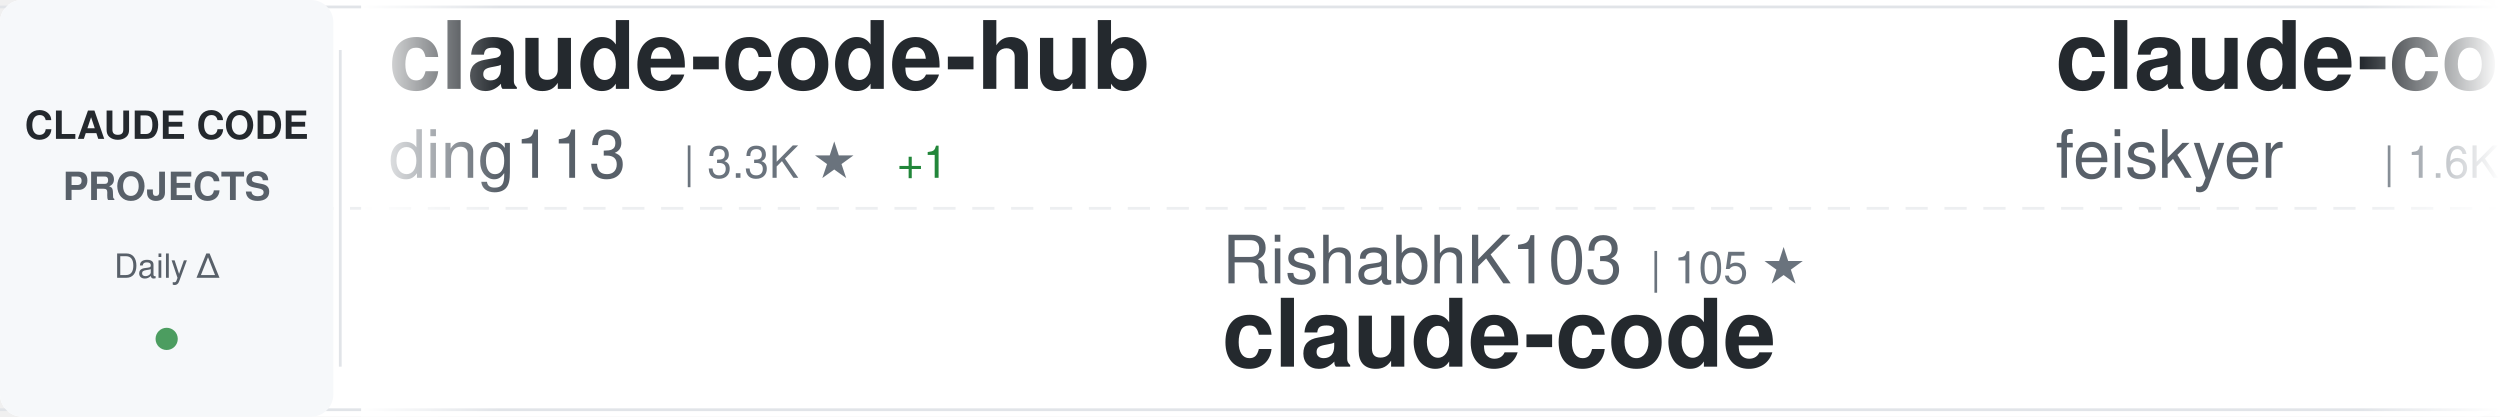
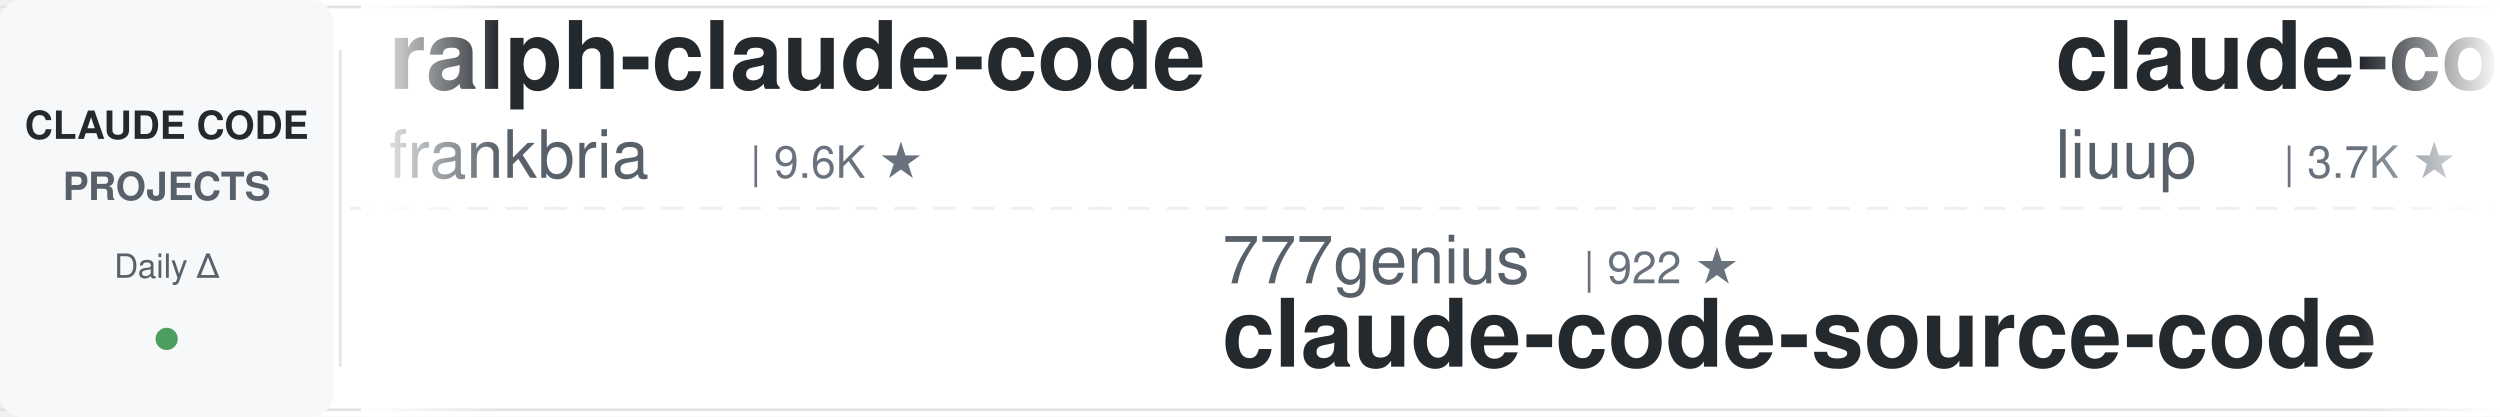
<svg xmlns="http://www.w3.org/2000/svg" width="900" height="150">
  <defs>
    <linearGradient id="awesomeLeftFade" x1="0%" y1="0%" x2="100%" y2="0%">
      <stop offset="0%" style="stop-color:#ffffff;stop-opacity:1" />
      <stop offset="100%" style="stop-color:#ffffff;stop-opacity:0" />
    </linearGradient>
    <linearGradient id="awesomeRightFade" x1="0%" y1="0%" x2="100%" y2="0%">
      <stop offset="0%" style="stop-color:#ffffff;stop-opacity:0" />
      <stop offset="100%" style="stop-color:#ffffff;stop-opacity:1" />
    </linearGradient>
  </defs>
  <rect width="900" height="150" fill="#ffffff" rx="8" />
  <rect x="0" y="2" width="900" height="1" fill="#e1e4e8" />
  <rect x="0" y="147" width="900" height="1" fill="#e1e4e8" />
  <line x1="0" y1="75" x2="900" y2="75" stroke="#e1e4e8" stroke-width="1" stroke-dasharray="8 6" opacity="0.6" />
  <rect x="0" y="0" width="120" height="150" fill="#f6f8fa" rx="8" />
  <text x="60" y="50" font-family="-apple-system, BlinkMacSystemFont, 'Segoe UI', Helvetica, Arial, sans-serif" font-size="14" font-weight="600" fill="#24292e" text-anchor="middle">CLAUDE CODE</text>
  <text x="60" y="72" font-family="-apple-system, BlinkMacSystemFont, 'Segoe UI', Helvetica, Arial, sans-serif" font-size="14" font-weight="600" fill="#586069" text-anchor="middle">PROJECTS</text>
  <text x="60" y="100" font-family="-apple-system, BlinkMacSystemFont, 'Segoe UI', Helvetica, Arial, sans-serif" font-size="12" font-weight="500" fill="#586069" text-anchor="middle">Daily Δ</text>
  <circle cx="60" cy="122" r="4" fill="#22863a" opacity="0.8" />
  <rect x="122" y="18" width="1" height="114" fill="#e1e4e8" />
  <clipPath id="awesomeTickerClip">
    <rect x="130" y="0" width="770" height="150" />
  </clipPath>
  <g clip-path="url(#awesomeTickerClip)">
    <g id="awesomeTickerItems">
      <animateTransform attributeName="transform" attributeType="XML" type="translate" from="0 0" to="-3000 0" dur="54s" repeatCount="indefinite" />
      <g transform="translate(0, 0)">
-         <text x="140" y="32" font-family="-apple-system, BlinkMacSystemFont, 'Segoe UI', Helvetica, Arial, sans-serif" font-size="34" font-weight="600" fill="#24292e">claude-code-hub</text>
-         <text x="140" y="64" font-family="-apple-system, BlinkMacSystemFont, 'Segoe UI', Helvetica, Arial, sans-serif" font-size="24" font-weight="400" fill="#586069">ding113</text>
-         <text x="246" y="64" font-family="-apple-system, BlinkMacSystemFont, 'Segoe UI', Helvetica, Arial, sans-serif" font-size="16" font-weight="500" fill="#6a737d">| 3.3K ★</text>
-         <text x="323" y="64" font-family="-apple-system, BlinkMacSystemFont, 'Segoe UI', Helvetica, Arial, sans-serif" font-size="16" font-weight="500" fill="#22863a"> +1</text>
+         <text x="140" y="32" font-family="-apple-system, BlinkMacSystemFont, 'Segoe UI', Helvetica, Arial, sans-serif" font-size="34" font-weight="600" fill="#24292e">ralph-claude-code</text>
+         <text x="140" y="64" font-family="-apple-system, BlinkMacSystemFont, 'Segoe UI', Helvetica, Arial, sans-serif" font-size="24" font-weight="400" fill="#586069">frankbria</text>
+         <text x="270" y="64" font-family="-apple-system, BlinkMacSystemFont, 'Segoe UI', Helvetica, Arial, sans-serif" font-size="16" font-weight="500" fill="#6a737d">| 9.6K ★</text>
      </g>
      <g transform="translate(300, 0)">
-         <text x="140" y="102" font-family="-apple-system, BlinkMacSystemFont, 'Segoe UI', Helvetica, Arial, sans-serif" font-size="24" font-weight="400" fill="#586069">RishabhK103</text>
-         <text x="294" y="102" font-family="-apple-system, BlinkMacSystemFont, 'Segoe UI', Helvetica, Arial, sans-serif" font-size="16" font-weight="500" fill="#6a737d">| 105 ★</text>
-         <text x="140" y="132" font-family="-apple-system, BlinkMacSystemFont, 'Segoe UI', Helvetica, Arial, sans-serif" font-size="34" font-weight="600" fill="#24292e">claude-code</text>
+         <text x="140" y="102" font-family="-apple-system, BlinkMacSystemFont, 'Segoe UI', Helvetica, Arial, sans-serif" font-size="24" font-weight="400" fill="#586069">777genius</text>
+         <text x="270" y="102" font-family="-apple-system, BlinkMacSystemFont, 'Segoe UI', Helvetica, Arial, sans-serif" font-size="16" font-weight="500" fill="#6a737d">| 922 ★</text>
+         <text x="140" y="132" font-family="-apple-system, BlinkMacSystemFont, 'Segoe UI', Helvetica, Arial, sans-serif" font-size="34" font-weight="600" fill="#24292e">claude-code-source-code</text>
      </g>
      <g transform="translate(600, 0)">
-         <text x="140" y="32" font-family="-apple-system, BlinkMacSystemFont, 'Segoe UI', Helvetica, Arial, sans-serif" font-size="34" font-weight="600" fill="#24292e">claude-code-settings</text>
-         <text x="140" y="64" font-family="-apple-system, BlinkMacSystemFont, 'Segoe UI', Helvetica, Arial, sans-serif" font-size="24" font-weight="400" fill="#586069">feiskyer</text>
-         <text x="258" y="64" font-family="-apple-system, BlinkMacSystemFont, 'Segoe UI', Helvetica, Arial, sans-serif" font-size="16" font-weight="500" fill="#6a737d">| 1.6K ★</text>
+         <text x="140" y="32" font-family="-apple-system, BlinkMacSystemFont, 'Segoe UI', Helvetica, Arial, sans-serif" font-size="34" font-weight="600" fill="#24292e">claude-code-analysis</text>
+         <text x="140" y="64" font-family="-apple-system, BlinkMacSystemFont, 'Segoe UI', Helvetica, Arial, sans-serif" font-size="24" font-weight="400" fill="#586069">liuup</text>
+         <text x="222" y="64" font-family="-apple-system, BlinkMacSystemFont, 'Segoe UI', Helvetica, Arial, sans-serif" font-size="16" font-weight="500" fill="#6a737d">| 3.7K ★</text>
+         <text x="299" y="64" font-family="-apple-system, BlinkMacSystemFont, 'Segoe UI', Helvetica, Arial, sans-serif" font-size="16" font-weight="500" fill="#22863a"> +1</text>
      </g>
      <g transform="translate(900, 0)">
-         <text x="140" y="102" font-family="-apple-system, BlinkMacSystemFont, 'Segoe UI', Helvetica, Arial, sans-serif" font-size="24" font-weight="400" fill="#586069">FlorianBruniaux</text>
-         <text x="342" y="102" font-family="-apple-system, BlinkMacSystemFont, 'Segoe UI', Helvetica, Arial, sans-serif" font-size="16" font-weight="500" fill="#6a737d">| 5.6K ★</text>
-         <text x="140" y="132" font-family="-apple-system, BlinkMacSystemFont, 'Segoe UI', Helvetica, Arial, sans-serif" font-size="34" font-weight="600" fill="#24292e">claude-code-ultimate-gui...</text>
+         <text x="140" y="102" font-family="-apple-system, BlinkMacSystemFont, 'Segoe UI', Helvetica, Arial, sans-serif" font-size="24" font-weight="400" fill="#586069">fazxes</text>
+         <text x="234" y="102" font-family="-apple-system, BlinkMacSystemFont, 'Segoe UI', Helvetica, Arial, sans-serif" font-size="16" font-weight="500" fill="#6a737d">| 226 ★</text>
+         <text x="140" y="132" font-family="-apple-system, BlinkMacSystemFont, 'Segoe UI', Helvetica, Arial, sans-serif" font-size="34" font-weight="600" fill="#24292e">Claude-code</text>
      </g>
      <g transform="translate(1200, 0)">
-         <text x="140" y="32" font-family="-apple-system, BlinkMacSystemFont, 'Segoe UI', Helvetica, Arial, sans-serif" font-size="34" font-weight="600" fill="#24292e">claude-code-proxy</text>
-         <text x="140" y="64" font-family="-apple-system, BlinkMacSystemFont, 'Segoe UI', Helvetica, Arial, sans-serif" font-size="24" font-weight="400" fill="#586069">1rgs</text>
-         <text x="210" y="64" font-family="-apple-system, BlinkMacSystemFont, 'Segoe UI', Helvetica, Arial, sans-serif" font-size="16" font-weight="500" fill="#6a737d">| 3.7K ★</text>
-         <text x="287" y="64" font-family="-apple-system, BlinkMacSystemFont, 'Segoe UI', Helvetica, Arial, sans-serif" font-size="16" font-weight="500" fill="#cb2431"> -1</text>
-       </g>
-       <g transform="translate(1500, 0)">
-         <text x="140" y="102" font-family="-apple-system, BlinkMacSystemFont, 'Segoe UI', Helvetica, Arial, sans-serif" font-size="24" font-weight="400" fill="#586069">centminmod</text>
-         <text x="282" y="102" font-family="-apple-system, BlinkMacSystemFont, 'Segoe UI', Helvetica, Arial, sans-serif" font-size="16" font-weight="500" fill="#6a737d">| 2.5K ★</text>
-         <text x="359" y="102" font-family="-apple-system, BlinkMacSystemFont, 'Segoe UI', Helvetica, Arial, sans-serif" font-size="16" font-weight="500" fill="#22863a"> +1</text>
-         <text x="140" y="132" font-family="-apple-system, BlinkMacSystemFont, 'Segoe UI', Helvetica, Arial, sans-serif" font-size="34" font-weight="600" fill="#24292e">my-claude-code-setup</text>
-       </g>
-       <g transform="translate(1800, 0)">
        <text x="140" y="32" font-family="-apple-system, BlinkMacSystemFont, 'Segoe UI', Helvetica, Arial, sans-serif" font-size="34" font-weight="600" fill="#24292e">claude-code-workflows</text>
        <text x="140" y="64" font-family="-apple-system, BlinkMacSystemFont, 'Segoe UI', Helvetica, Arial, sans-serif" font-size="24" font-weight="400" fill="#586069">OneRedOak</text>
        <text x="270" y="64" font-family="-apple-system, BlinkMacSystemFont, 'Segoe UI', Helvetica, Arial, sans-serif" font-size="16" font-weight="500" fill="#6a737d">| 3.9K ★</text>
      </g>
+       <g transform="translate(1500, 0)">
+         <text x="140" y="102" font-family="-apple-system, BlinkMacSystemFont, 'Segoe UI', Helvetica, Arial, sans-serif" font-size="24" font-weight="400" fill="#586069">musistudio</text>
+         <text x="282" y="102" font-family="-apple-system, BlinkMacSystemFont, 'Segoe UI', Helvetica, Arial, sans-serif" font-size="16" font-weight="500" fill="#6a737d">| 36.3K ★</text>
+         <text x="368" y="102" font-family="-apple-system, BlinkMacSystemFont, 'Segoe UI', Helvetica, Arial, sans-serif" font-size="16" font-weight="500" fill="#22863a"> +5</text>
+         <text x="140" y="132" font-family="-apple-system, BlinkMacSystemFont, 'Segoe UI', Helvetica, Arial, sans-serif" font-size="34" font-weight="600" fill="#24292e">claude-code-router</text>
+       </g>
+       <g transform="translate(1800, 0)">
+         <text x="140" y="32" font-family="-apple-system, BlinkMacSystemFont, 'Segoe UI', Helvetica, Arial, sans-serif" font-size="34" font-weight="600" fill="#24292e">oh-my-claudecode</text>
+         <text x="140" y="64" font-family="-apple-system, BlinkMacSystemFont, 'Segoe UI', Helvetica, Arial, sans-serif" font-size="24" font-weight="400" fill="#586069">Yeachan-Heo</text>
+         <text x="294" y="64" font-family="-apple-system, BlinkMacSystemFont, 'Segoe UI', Helvetica, Arial, sans-serif" font-size="16" font-weight="500" fill="#6a737d">| 38.1K ★</text>
+         <text x="380" y="64" font-family="-apple-system, BlinkMacSystemFont, 'Segoe UI', Helvetica, Arial, sans-serif" font-size="16" font-weight="500" fill="#22863a"> +9</text>
+       </g>
      <g transform="translate(2100, 0)">
-         <text x="140" y="102" font-family="-apple-system, BlinkMacSystemFont, 'Segoe UI', Helvetica, Arial, sans-serif" font-size="24" font-weight="400" fill="#586069">huangjia2019</text>
-         <text x="306" y="102" font-family="-apple-system, BlinkMacSystemFont, 'Segoe UI', Helvetica, Arial, sans-serif" font-size="16" font-weight="500" fill="#6a737d">| 1.0K ★</text>
-         <text x="383" y="102" font-family="-apple-system, BlinkMacSystemFont, 'Segoe UI', Helvetica, Arial, sans-serif" font-size="16" font-weight="500" fill="#22863a"> +1</text>
-         <text x="140" y="132" font-family="-apple-system, BlinkMacSystemFont, 'Segoe UI', Helvetica, Arial, sans-serif" font-size="34" font-weight="600" fill="#24292e">claude-code-engineering</text>
+         <text x="140" y="102" font-family="-apple-system, BlinkMacSystemFont, 'Segoe UI', Helvetica, Arial, sans-serif" font-size="24" font-weight="400" fill="#586069">sugyan</text>
+         <text x="234" y="102" font-family="-apple-system, BlinkMacSystemFont, 'Segoe UI', Helvetica, Arial, sans-serif" font-size="16" font-weight="500" fill="#6a737d">| 1.1K ★</text>
+         <text x="140" y="132" font-family="-apple-system, BlinkMacSystemFont, 'Segoe UI', Helvetica, Arial, sans-serif" font-size="34" font-weight="600" fill="#24292e">claude-code-webui</text>
      </g>
      <g transform="translate(2400, 0)">
-         <text x="140" y="32" font-family="-apple-system, BlinkMacSystemFont, 'Segoe UI', Helvetica, Arial, sans-serif" font-size="34" font-weight="600" fill="#24292e">claude-code-video-toolki...</text>
-         <text x="140" y="64" font-family="-apple-system, BlinkMacSystemFont, 'Segoe UI', Helvetica, Arial, sans-serif" font-size="24" font-weight="400" fill="#586069">digitalsamba</text>
-         <text x="306" y="64" font-family="-apple-system, BlinkMacSystemFont, 'Segoe UI', Helvetica, Arial, sans-serif" font-size="16" font-weight="500" fill="#6a737d">| 1.9K ★</text>
-         <text x="383" y="64" font-family="-apple-system, BlinkMacSystemFont, 'Segoe UI', Helvetica, Arial, sans-serif" font-size="16" font-weight="500" fill="#22863a"> +3</text>
+         <text x="140" y="32" font-family="-apple-system, BlinkMacSystemFont, 'Segoe UI', Helvetica, Arial, sans-serif" font-size="34" font-weight="600" fill="#24292e">claude-code-system-promp...</text>
+         <text x="140" y="64" font-family="-apple-system, BlinkMacSystemFont, 'Segoe UI', Helvetica, Arial, sans-serif" font-size="24" font-weight="400" fill="#586069">Piebald-AI</text>
+         <text x="282" y="64" font-family="-apple-system, BlinkMacSystemFont, 'Segoe UI', Helvetica, Arial, sans-serif" font-size="16" font-weight="500" fill="#6a737d">| 12.1K ★</text>
+         <text x="368" y="64" font-family="-apple-system, BlinkMacSystemFont, 'Segoe UI', Helvetica, Arial, sans-serif" font-size="16" font-weight="500" fill="#22863a"> +2</text>
      </g>
      <g transform="translate(2700, 0)">
-         <text x="140" y="102" font-family="-apple-system, BlinkMacSystemFont, 'Segoe UI', Helvetica, Arial, sans-serif" font-size="24" font-weight="400" fill="#586069">xorespesp</text>
-         <text x="270" y="102" font-family="-apple-system, BlinkMacSystemFont, 'Segoe UI', Helvetica, Arial, sans-serif" font-size="16" font-weight="500" fill="#6a737d">| 231 ★</text>
+         <text x="140" y="102" font-family="-apple-system, BlinkMacSystemFont, 'Segoe UI', Helvetica, Arial, sans-serif" font-size="24" font-weight="400" fill="#586069">yasasbanukaofficial</text>
+         <text x="390" y="102" font-family="-apple-system, BlinkMacSystemFont, 'Segoe UI', Helvetica, Arial, sans-serif" font-size="16" font-weight="500" fill="#6a737d">| 3.9K ★</text>
+         <text x="467" y="102" font-family="-apple-system, BlinkMacSystemFont, 'Segoe UI', Helvetica, Arial, sans-serif" font-size="16" font-weight="500" fill="#22863a"> +2</text>
        <text x="140" y="132" font-family="-apple-system, BlinkMacSystemFont, 'Segoe UI', Helvetica, Arial, sans-serif" font-size="34" font-weight="600" fill="#24292e">claude-code</text>
      </g>
      <g transform="translate(3000, 0)">
-         <text x="140" y="32" font-family="-apple-system, BlinkMacSystemFont, 'Segoe UI', Helvetica, Arial, sans-serif" font-size="34" font-weight="600" fill="#24292e">claude-code-hub</text>
-         <text x="140" y="64" font-family="-apple-system, BlinkMacSystemFont, 'Segoe UI', Helvetica, Arial, sans-serif" font-size="24" font-weight="400" fill="#586069">ding113</text>
-         <text x="246" y="64" font-family="-apple-system, BlinkMacSystemFont, 'Segoe UI', Helvetica, Arial, sans-serif" font-size="16" font-weight="500" fill="#6a737d">| 3.3K ★</text>
-         <text x="323" y="64" font-family="-apple-system, BlinkMacSystemFont, 'Segoe UI', Helvetica, Arial, sans-serif" font-size="16" font-weight="500" fill="#22863a"> +1</text>
+         <text x="140" y="32" font-family="-apple-system, BlinkMacSystemFont, 'Segoe UI', Helvetica, Arial, sans-serif" font-size="34" font-weight="600" fill="#24292e">ralph-claude-code</text>
+         <text x="140" y="64" font-family="-apple-system, BlinkMacSystemFont, 'Segoe UI', Helvetica, Arial, sans-serif" font-size="24" font-weight="400" fill="#586069">frankbria</text>
+         <text x="270" y="64" font-family="-apple-system, BlinkMacSystemFont, 'Segoe UI', Helvetica, Arial, sans-serif" font-size="16" font-weight="500" fill="#6a737d">| 9.6K ★</text>
      </g>
      <g transform="translate(3300, 0)">
-         <text x="140" y="102" font-family="-apple-system, BlinkMacSystemFont, 'Segoe UI', Helvetica, Arial, sans-serif" font-size="24" font-weight="400" fill="#586069">RishabhK103</text>
-         <text x="294" y="102" font-family="-apple-system, BlinkMacSystemFont, 'Segoe UI', Helvetica, Arial, sans-serif" font-size="16" font-weight="500" fill="#6a737d">| 105 ★</text>
-         <text x="140" y="132" font-family="-apple-system, BlinkMacSystemFont, 'Segoe UI', Helvetica, Arial, sans-serif" font-size="34" font-weight="600" fill="#24292e">claude-code</text>
+         <text x="140" y="102" font-family="-apple-system, BlinkMacSystemFont, 'Segoe UI', Helvetica, Arial, sans-serif" font-size="24" font-weight="400" fill="#586069">777genius</text>
+         <text x="270" y="102" font-family="-apple-system, BlinkMacSystemFont, 'Segoe UI', Helvetica, Arial, sans-serif" font-size="16" font-weight="500" fill="#6a737d">| 922 ★</text>
+         <text x="140" y="132" font-family="-apple-system, BlinkMacSystemFont, 'Segoe UI', Helvetica, Arial, sans-serif" font-size="34" font-weight="600" fill="#24292e">claude-code-source-code</text>
      </g>
      <g transform="translate(3600, 0)">
-         <text x="140" y="32" font-family="-apple-system, BlinkMacSystemFont, 'Segoe UI', Helvetica, Arial, sans-serif" font-size="34" font-weight="600" fill="#24292e">claude-code-settings</text>
-         <text x="140" y="64" font-family="-apple-system, BlinkMacSystemFont, 'Segoe UI', Helvetica, Arial, sans-serif" font-size="24" font-weight="400" fill="#586069">feiskyer</text>
-         <text x="258" y="64" font-family="-apple-system, BlinkMacSystemFont, 'Segoe UI', Helvetica, Arial, sans-serif" font-size="16" font-weight="500" fill="#6a737d">| 1.6K ★</text>
+         <text x="140" y="32" font-family="-apple-system, BlinkMacSystemFont, 'Segoe UI', Helvetica, Arial, sans-serif" font-size="34" font-weight="600" fill="#24292e">claude-code-analysis</text>
+         <text x="140" y="64" font-family="-apple-system, BlinkMacSystemFont, 'Segoe UI', Helvetica, Arial, sans-serif" font-size="24" font-weight="400" fill="#586069">liuup</text>
+         <text x="222" y="64" font-family="-apple-system, BlinkMacSystemFont, 'Segoe UI', Helvetica, Arial, sans-serif" font-size="16" font-weight="500" fill="#6a737d">| 3.7K ★</text>
+         <text x="299" y="64" font-family="-apple-system, BlinkMacSystemFont, 'Segoe UI', Helvetica, Arial, sans-serif" font-size="16" font-weight="500" fill="#22863a"> +1</text>
      </g>
      <g transform="translate(3900, 0)">
-         <text x="140" y="102" font-family="-apple-system, BlinkMacSystemFont, 'Segoe UI', Helvetica, Arial, sans-serif" font-size="24" font-weight="400" fill="#586069">FlorianBruniaux</text>
-         <text x="342" y="102" font-family="-apple-system, BlinkMacSystemFont, 'Segoe UI', Helvetica, Arial, sans-serif" font-size="16" font-weight="500" fill="#6a737d">| 5.6K ★</text>
-         <text x="140" y="132" font-family="-apple-system, BlinkMacSystemFont, 'Segoe UI', Helvetica, Arial, sans-serif" font-size="34" font-weight="600" fill="#24292e">claude-code-ultimate-gui...</text>
+         <text x="140" y="102" font-family="-apple-system, BlinkMacSystemFont, 'Segoe UI', Helvetica, Arial, sans-serif" font-size="24" font-weight="400" fill="#586069">fazxes</text>
+         <text x="234" y="102" font-family="-apple-system, BlinkMacSystemFont, 'Segoe UI', Helvetica, Arial, sans-serif" font-size="16" font-weight="500" fill="#6a737d">| 226 ★</text>
+         <text x="140" y="132" font-family="-apple-system, BlinkMacSystemFont, 'Segoe UI', Helvetica, Arial, sans-serif" font-size="34" font-weight="600" fill="#24292e">Claude-code</text>
      </g>
    </g>
  </g>
  <rect x="130" y="0" width="50" height="150" fill="url(#awesomeLeftFade)" />
  <rect x="850" y="0" width="50" height="150" fill="url(#awesomeRightFade)" />
</svg>
